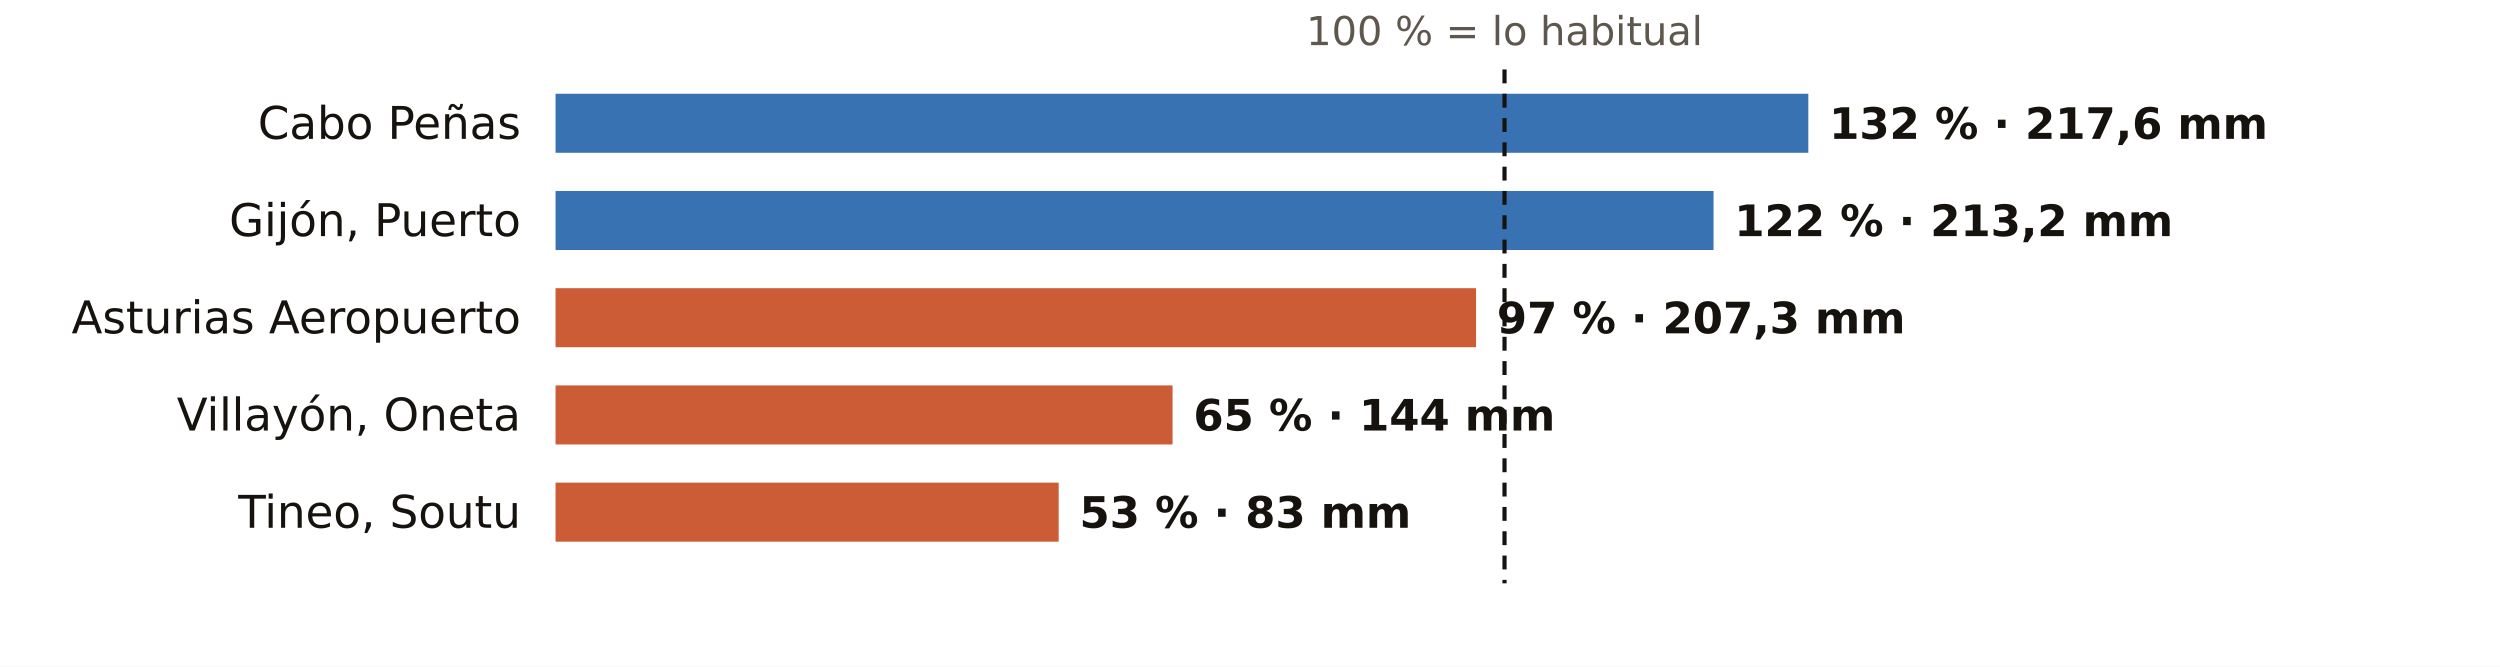
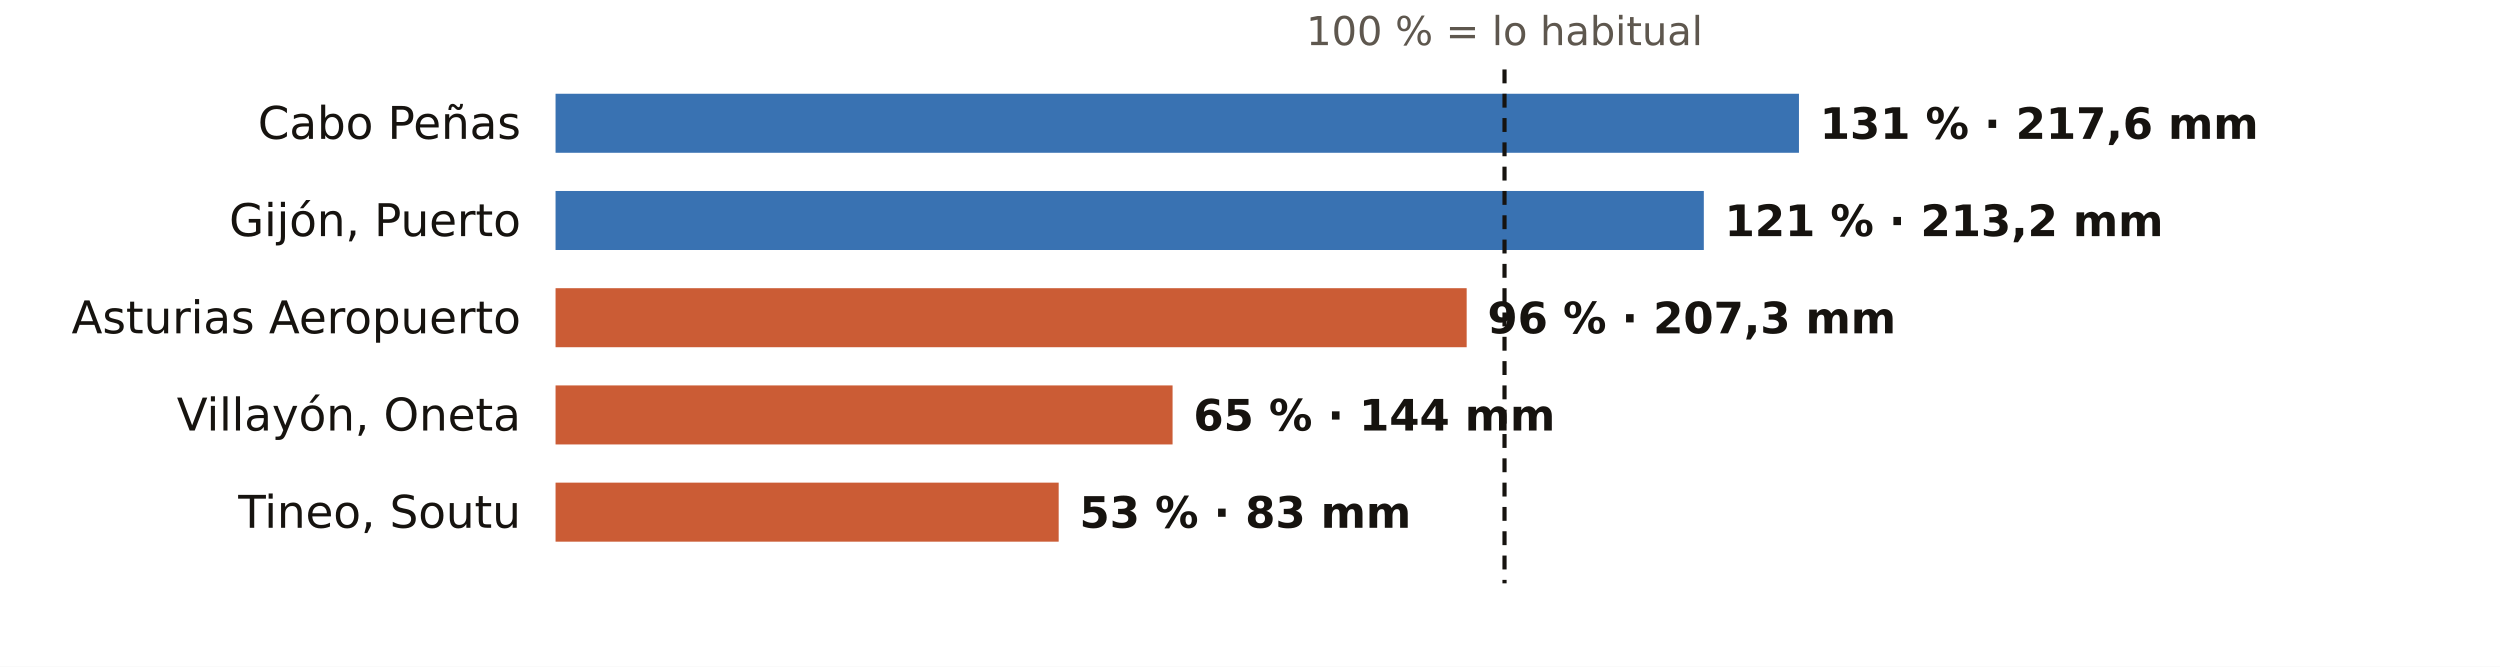
<svg xmlns="http://www.w3.org/2000/svg" viewBox="0 0 720 192" width="720" height="192" role="img" aria-label="El otoño en los pluviómetros de AEMET de Asturias: % de lo habitual">
  <rect width="720" height="192" fill="#FFFFFF" />
  <text x="433.3" y="13.0" font-size="11.5" fill="#5E574E" text-anchor="middle" font-weight="400" font-family="Public Sans, DejaVu Sans, Arial, sans-serif">100 % = lo habitual</text>
  <text x="150.0" y="40.0" font-size="13" fill="#16130F" text-anchor="end" font-weight="500" font-family="Public Sans, DejaVu Sans, Arial, sans-serif">Cabo Peñas</text>
-   <rect x="160" y="27" width="360.8" height="17" fill="#1F5FA8" opacity="0.88" />
-   <text x="526.8" y="40.0" font-size="12.5" fill="#16130F" text-anchor="start" font-weight="600" font-family="Public Sans, DejaVu Sans, Arial, sans-serif">132 % · 217,6 mm</text>
+   <rect x="160" y="27" width="358.1" height="17" fill="#1F5FA8" opacity="0.88" />
+   <text x="524.1" y="40.0" font-size="12.5" fill="#16130F" text-anchor="start" font-weight="600" font-family="Public Sans, DejaVu Sans, Arial, sans-serif">131 % · 217,6 mm</text>
  <text x="150.0" y="68.0" font-size="13" fill="#16130F" text-anchor="end" font-weight="500" font-family="Public Sans, DejaVu Sans, Arial, sans-serif">Gijón, Puerto</text>
-   <rect x="160" y="55" width="333.5" height="17" fill="#1F5FA8" opacity="0.88" />
-   <text x="499.5" y="68.0" font-size="12.5" fill="#16130F" text-anchor="start" font-weight="600" font-family="Public Sans, DejaVu Sans, Arial, sans-serif">122 % · 213,2 mm</text>
+   <rect x="160" y="55" width="330.7" height="17" fill="#1F5FA8" opacity="0.88" />
+   <text x="496.7" y="68.0" font-size="12.5" fill="#16130F" text-anchor="start" font-weight="600" font-family="Public Sans, DejaVu Sans, Arial, sans-serif">121 % · 213,2 mm</text>
  <text x="150.0" y="96.0" font-size="13" fill="#16130F" text-anchor="end" font-weight="500" font-family="Public Sans, DejaVu Sans, Arial, sans-serif">Asturias Aeropuerto</text>
-   <rect x="160" y="83" width="265.1" height="17" fill="#C4461A" opacity="0.88" />
-   <text x="431.1" y="96.0" font-size="12.5" fill="#16130F" text-anchor="start" font-weight="600" font-family="Public Sans, DejaVu Sans, Arial, sans-serif">97 % · 207,3 mm</text>
+   <rect x="160" y="83" width="262.4" height="17" fill="#C4461A" opacity="0.88" />
+   <text x="428.4" y="96.0" font-size="12.5" fill="#16130F" text-anchor="start" font-weight="600" font-family="Public Sans, DejaVu Sans, Arial, sans-serif">96 % · 207,3 mm</text>
  <text x="150.0" y="124.0" font-size="13" fill="#16130F" text-anchor="end" font-weight="500" font-family="Public Sans, DejaVu Sans, Arial, sans-serif">Villayón, Oneta</text>
  <rect x="160" y="111" width="177.7" height="17" fill="#C4461A" opacity="0.88" />
  <text x="343.7" y="124.0" font-size="12.5" fill="#16130F" text-anchor="start" font-weight="600" font-family="Public Sans, DejaVu Sans, Arial, sans-serif">65 % · 144 mm</text>
  <text x="150.0" y="152.0" font-size="13" fill="#16130F" text-anchor="end" font-weight="500" font-family="Public Sans, DejaVu Sans, Arial, sans-serif">Tineo, Soutu</text>
  <rect x="160" y="139" width="144.9" height="17" fill="#C4461A" opacity="0.88" />
  <text x="310.9" y="152.0" font-size="12.5" fill="#16130F" text-anchor="start" font-weight="600" font-family="Public Sans, DejaVu Sans, Arial, sans-serif">53 % · 83 mm</text>
  <line x1="433.3" x2="433.3" y1="20" y2="168" stroke="#16130F" stroke-width="1.2" stroke-dasharray="4 3" />
</svg>
